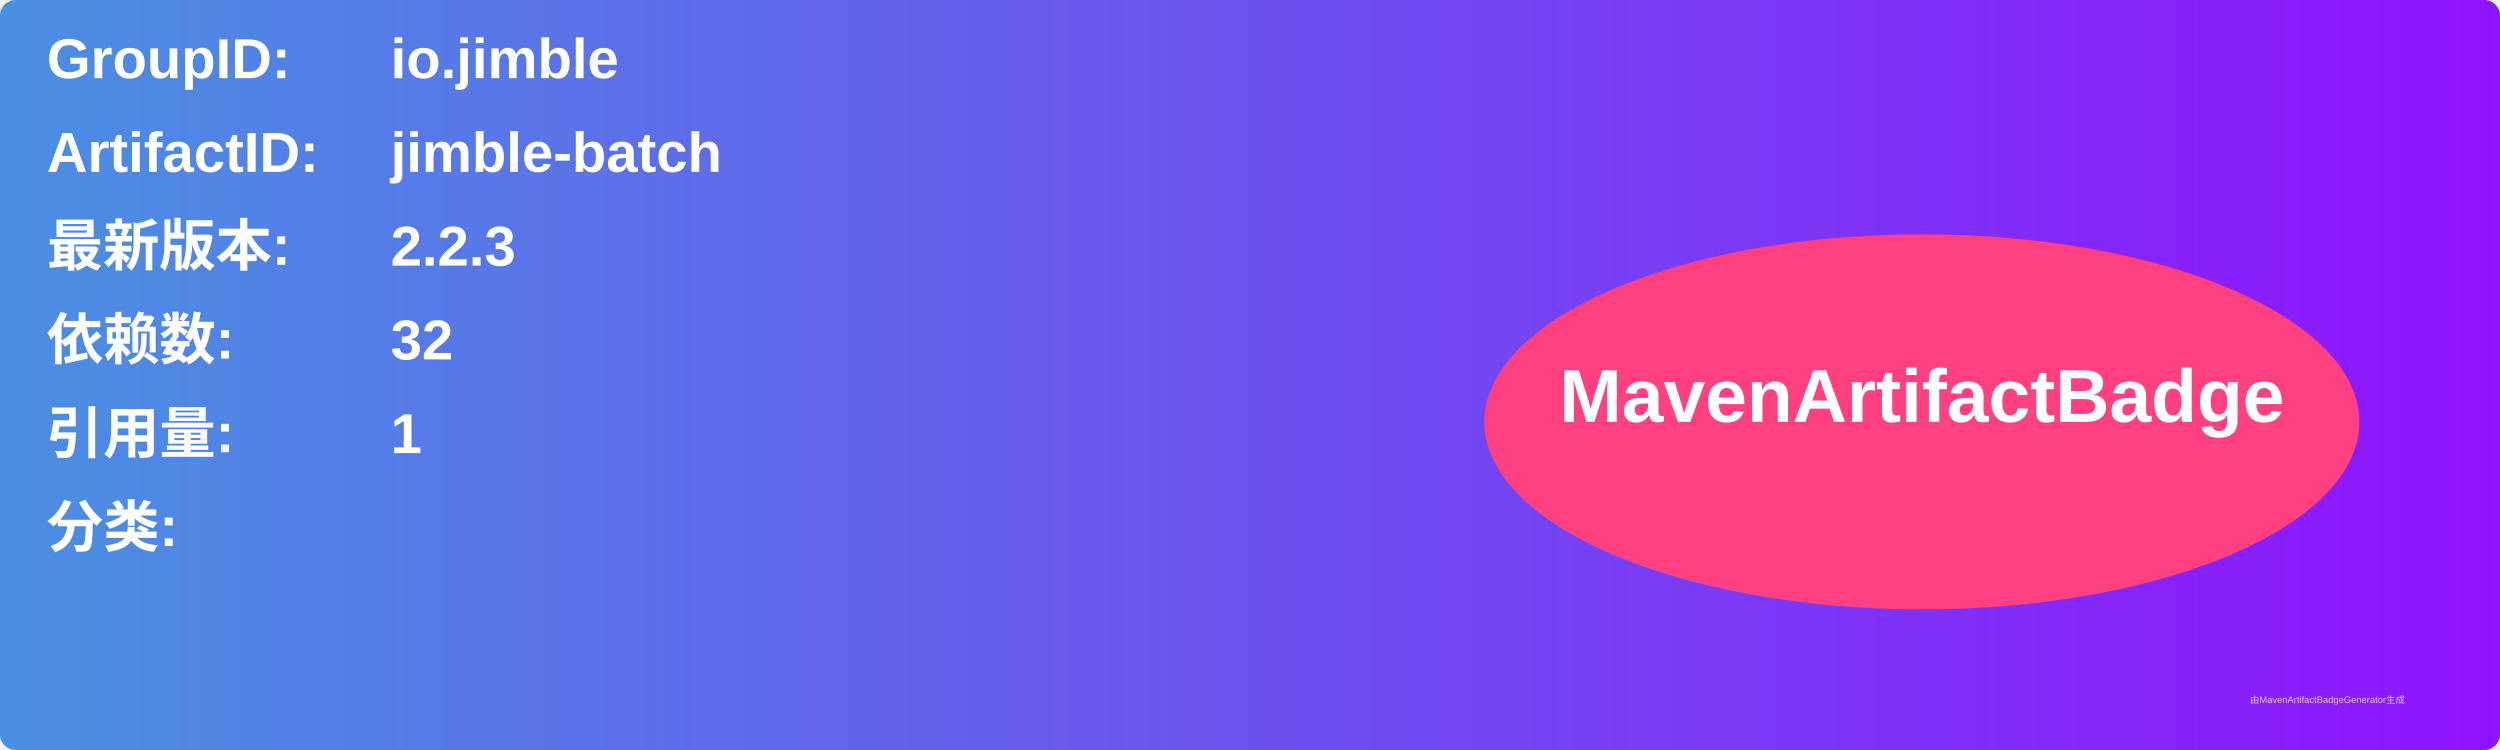
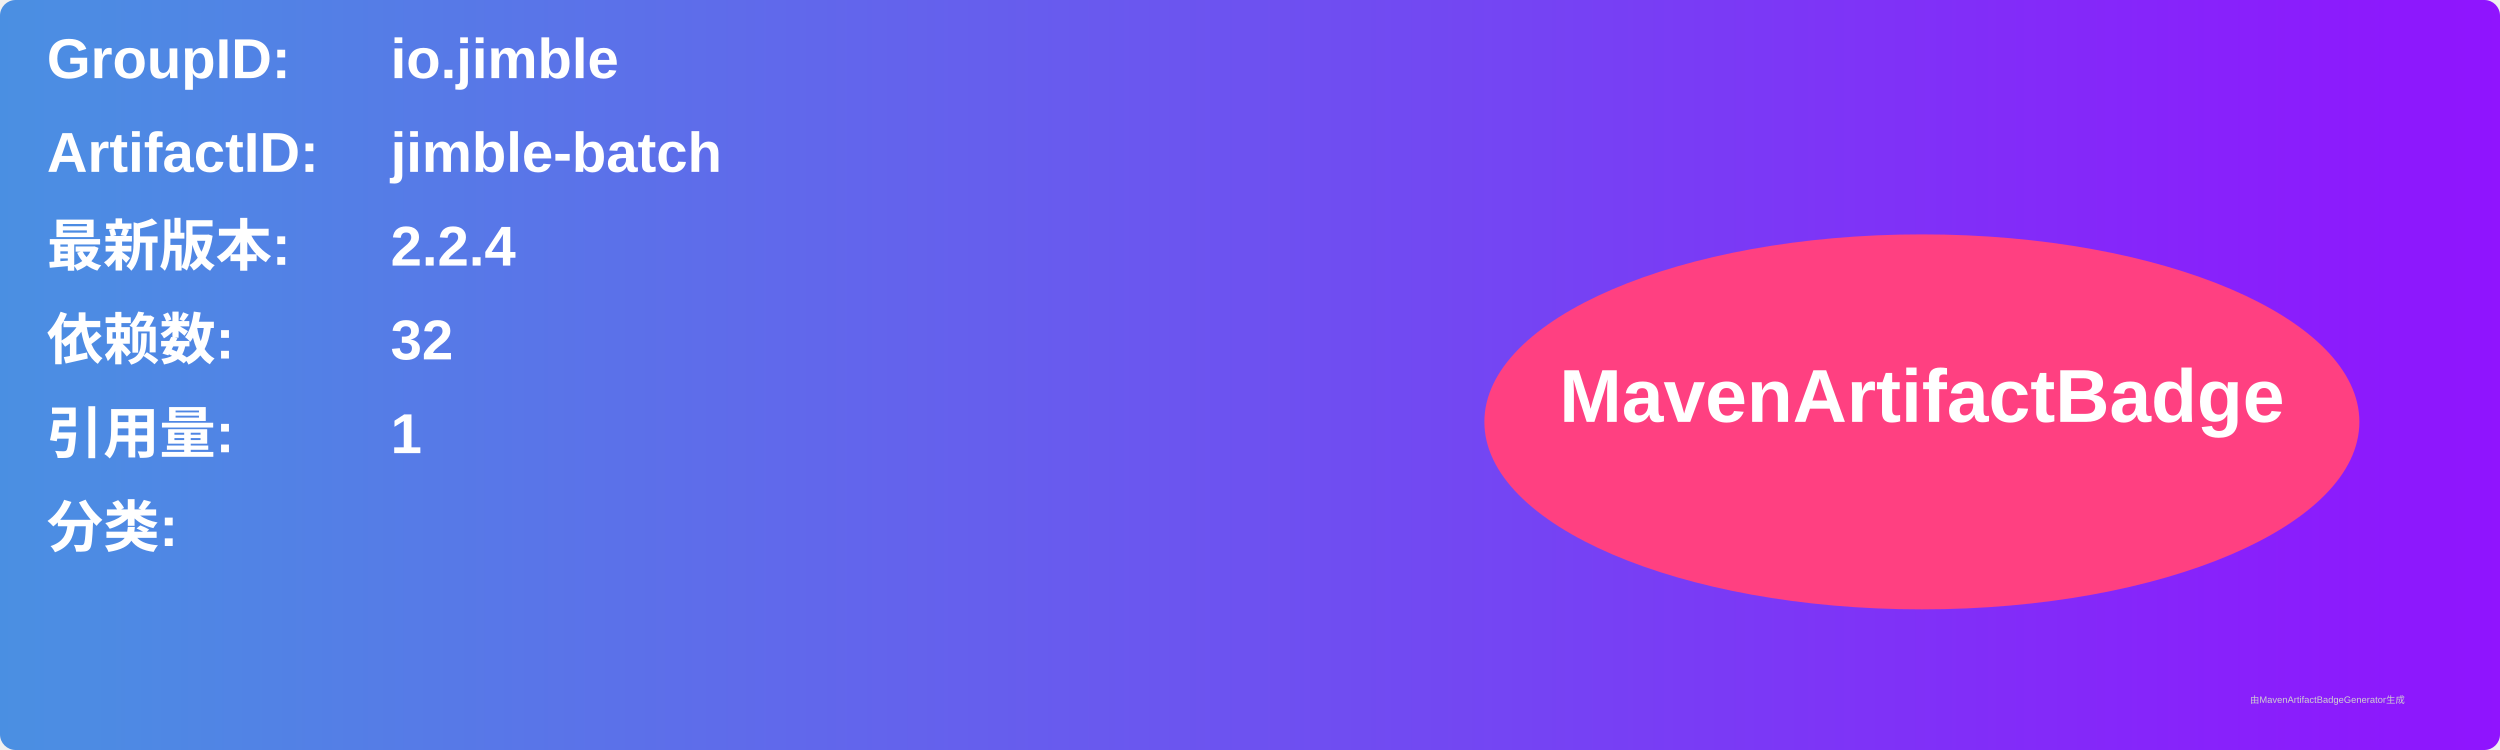
<svg xmlns="http://www.w3.org/2000/svg" width="800" height="240" viewBox="0 0 800 240">
  <linearGradient id="grad" x1="0%" y1="0%" x2="100%" y2="0%">
    <stop offset="0%" stop-color="#4a90e2" />
    <stop offset="100%" stop-color="#9013fe" />
  </linearGradient>
  <rect width="100%" height="100%" rx="5" ry="5" fill="url(#grad)" />
  <g transform="translate(15, 15)">
    <text x="0" y="10" font-family="Arial" font-size="18" fill="white" font-weight="bold" width="260">GroupID:</text>
    <text x="110" y="10" font-family="Arial" font-size="18" fill="white" font-weight="bold" width="460">io.jimble</text>
    <text x="0" y="40" font-family="Arial" font-size="18" fill="white" font-weight="bold" width="260">ArtifactID:</text>
    <text x="110" y="40" font-family="Arial" font-size="18" fill="white" font-weight="bold" width="460">jimble-batch</text>
    <text x="0" y="70" font-family="Arial" font-size="18" fill="white" font-weight="bold">最新版本:</text>
    <text x="110" y="70" font-family="Arial" font-size="18" fill="white" font-weight="bold">
-       <tspan font-weight="bold">2.2.3</tspan>
+       <tspan font-weight="bold">2.2.4</tspan>
    </text>
    <text x="0" y="100" font-family="Arial" font-size="18" fill="white" font-weight="bold">依赖数: </text>
    <text x="110" y="100" font-family="Arial" font-size="18" fill="white">
      <tspan font-weight="bold">32</tspan>
    </text>
    <text x="0" y="130" font-family="Arial" font-size="18" fill="white" font-weight="bold">引用量: </text>
    <text x="110" y="130" font-family="Arial" font-size="18" fill="white">
      <tspan font-weight="bold">1</tspan>
    </text>
    <text x="0" y="160" font-family="Arial" font-size="18" fill="white" font-weight="bold">分类:</text>
    <text x="10" y="190" font-family="Arial" font-size="10" fill="white">
      <tspan font-weight="bold" />
    </text>
    <ellipse cx="600" cy="120" rx="140" ry="60" fill="#ff4081" />
    <text x="600" y="120" text-anchor="middle" font-family="Arial" font-size="24" fill="white" font-weight="bold">MavenArtifactBadge</text>
  </g>
  <text x="720" y="225" font-family="Arial" font-size="3" fill="#d0d0d0">由MavenArtifactBadgeGenerator生成</text>
</svg>
